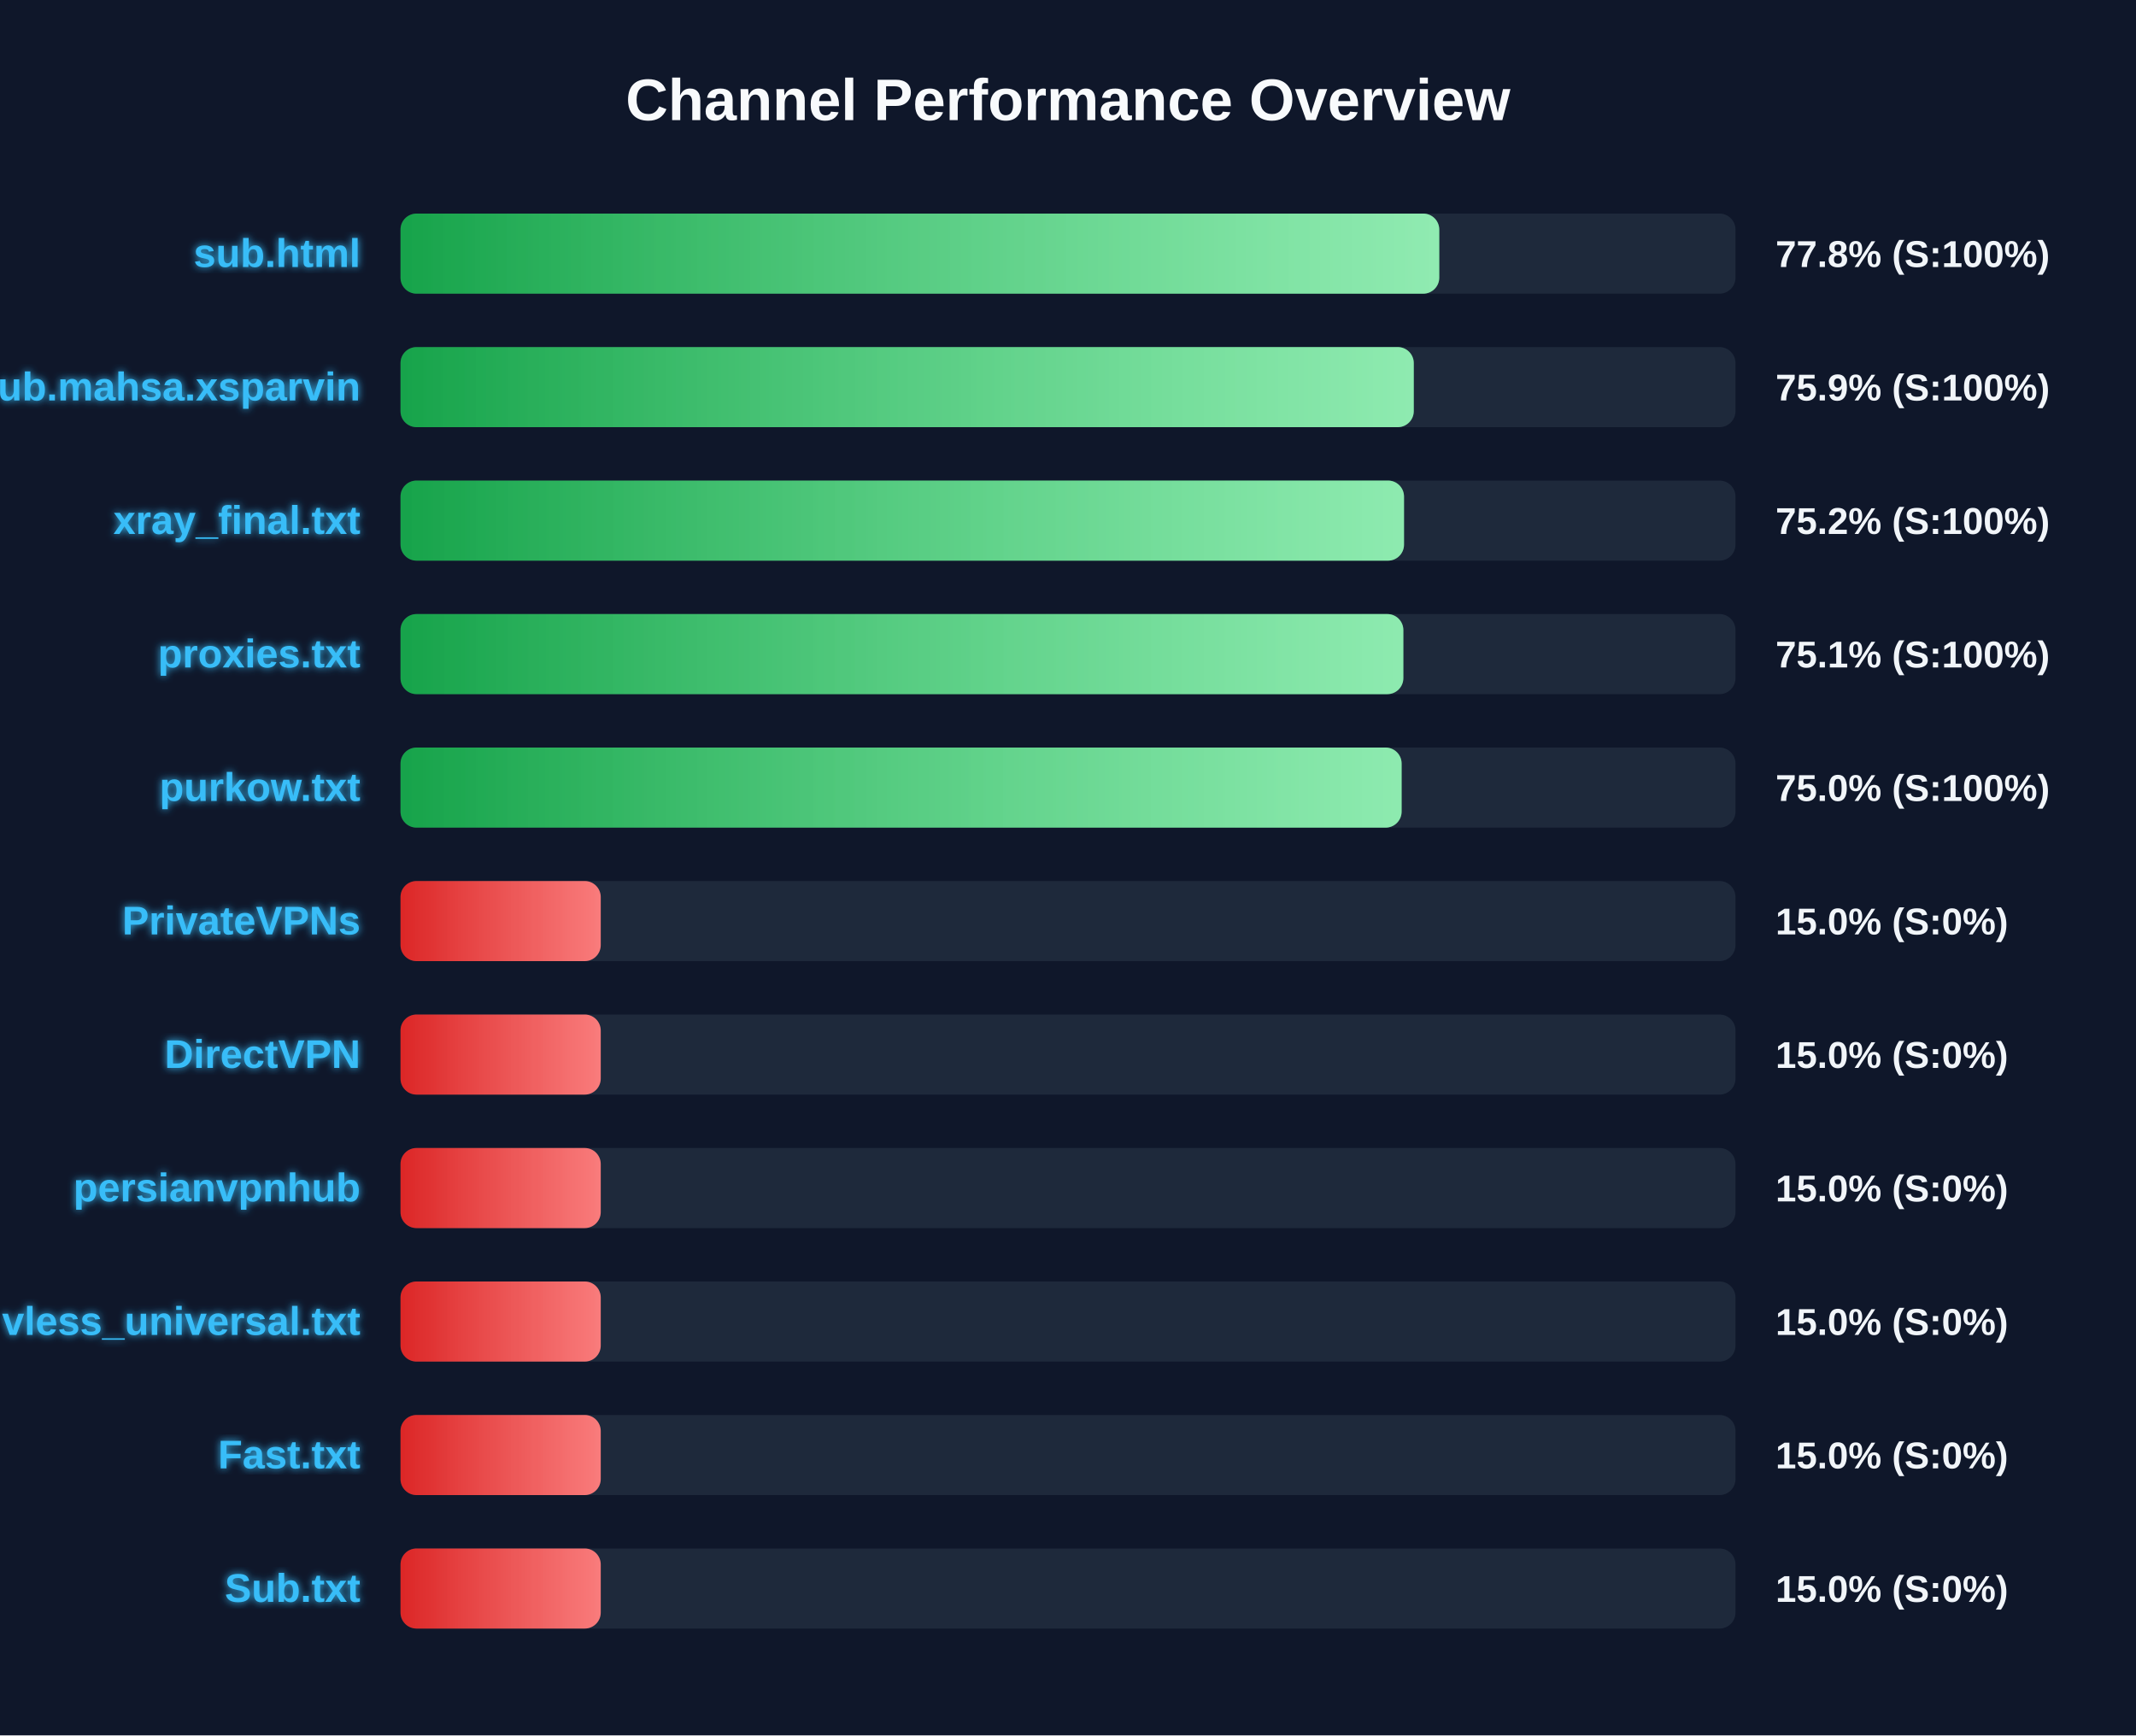
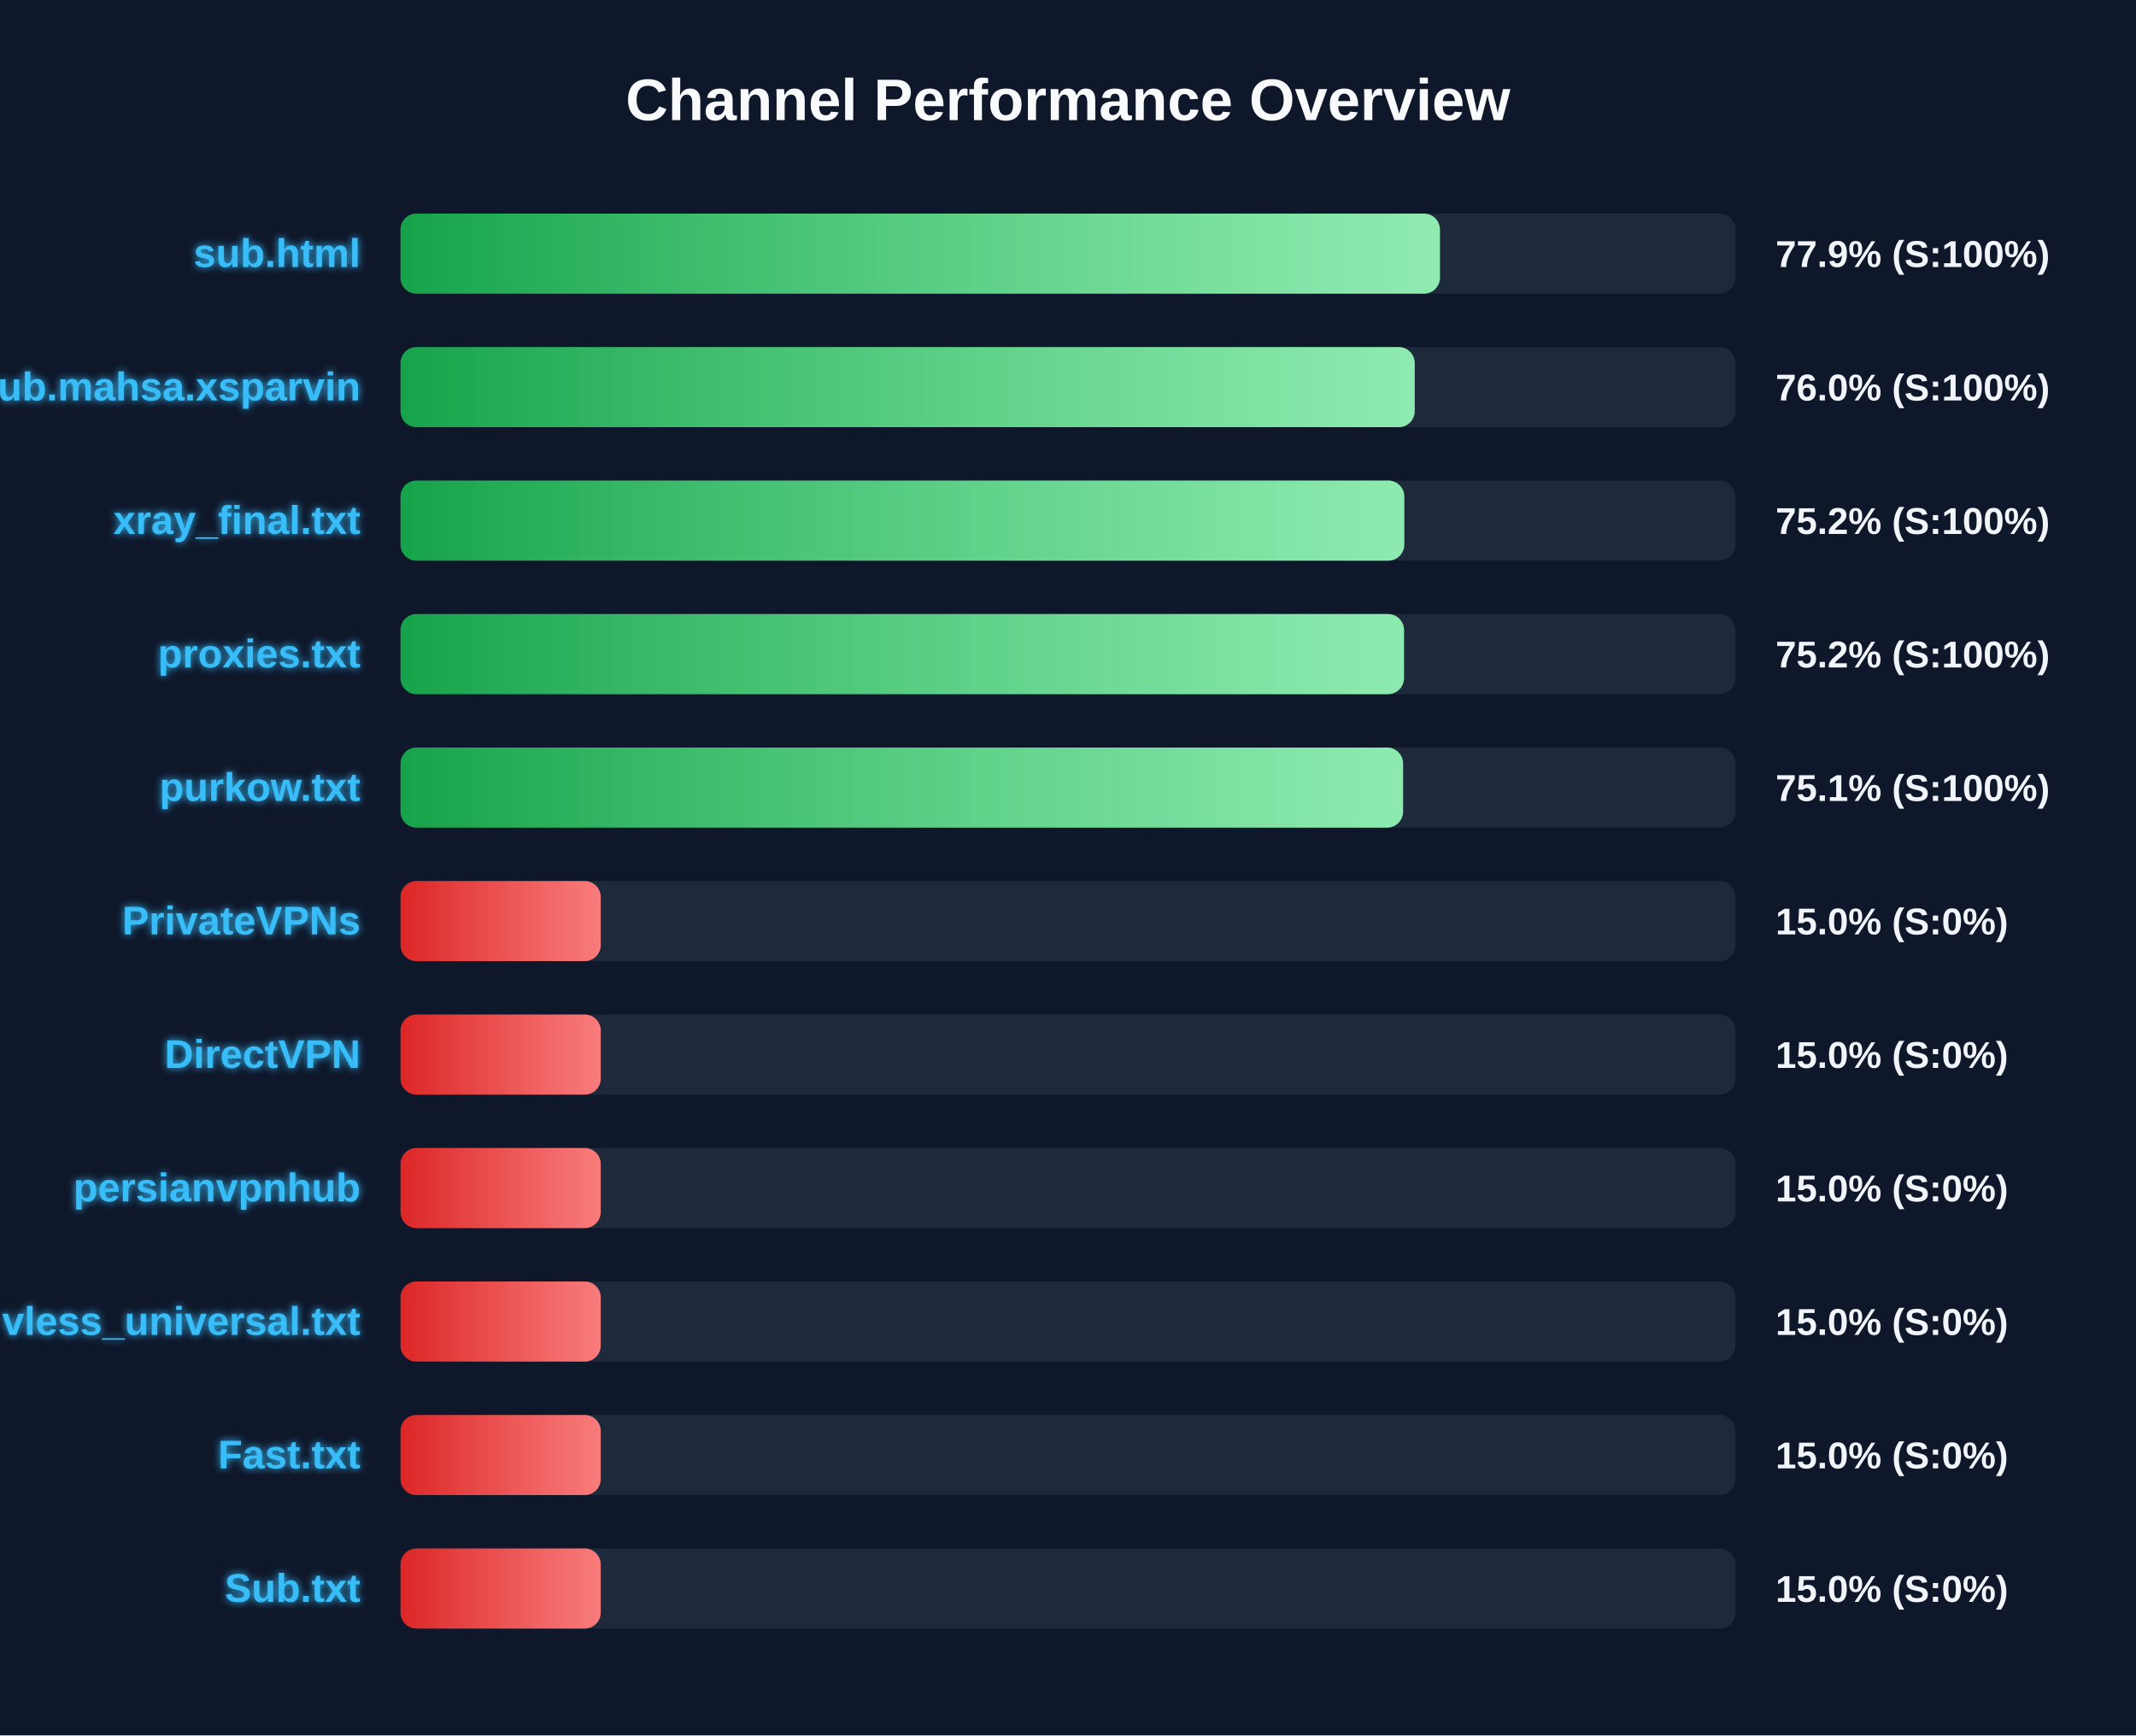
<svg xmlns="http://www.w3.org/2000/svg" width="800" height="650" version="1.1">
  <defs>
    <linearGradient id="grad-green" x1="0%" y1="0%" x2="100%" y2="0%">
      <stop offset="0%" stop-color="#16a34a" />
      <stop offset="100%" stop-color="#4ade80" />
    </linearGradient>
    <linearGradient id="grad-yellow" x1="0%" y1="0%" x2="100%" y2="0%">
      <stop offset="0%" stop-color="#ca8a04" />
      <stop offset="100%" stop-color="#fde047" />
    </linearGradient>
    <linearGradient id="grad-red" x1="0%" y1="0%" x2="100%" y2="0%">
      <stop offset="0%" stop-color="#dc2626" />
      <stop offset="100%" stop-color="#f87171" />
    </linearGradient>
    <linearGradient id="shimmer" x1="0%" y1="0%" x2="100%" y2="0%">
      <stop offset="0%" stop-color="rgba(255,255,255,0)" />
      <stop offset="50%" stop-color="rgba(255,255,255,0.4)" />
      <stop offset="100%" stop-color="rgba(255,255,255,0)" />
    </linearGradient>
    <filter id="glow" x="-20%" y="-20%" width="140%" height="140%">
      <feGaussianBlur stdDeviation="1.5" result="blur" />
      <feComposite in="SourceGraphic" in2="blur" operator="over" />
    </filter>
  </defs>
  <style>
        .bg-rect { fill: #0f172a; }
        .title { font: bold 22px 'Segoe UI', Arial, sans-serif; fill: #f8fafc; }
        .row { font: bold 15px 'Segoe UI', Arial, sans-serif; fill: #38bdf8; filter: url(#glow); }
        .score { font: bold 14px 'Segoe UI', Arial, sans-serif; fill: #f1f5f9; }
        @keyframes shimmer-anim {
            0% { transform: translateX(-100%); }
            100% { transform: translateX(200%); }
        }
        .shimmer-rect {
            animation: shimmer-anim 2.5s infinite linear;
        }
    </style>
  <rect width="100%" height="100%" class="bg-rect" />
  <text x="400" y="45" text-anchor="middle" class="title">Channel Performance Overview</text>
  <rect x="150" y="80" width="500" height="30" fill="#1e293b" rx="6" />
  <clipPath id="clip-0">
-     <rect x="150" y="80" width="389.05" height="30" rx="6" />
+     <rect x="150" y="80" width="389.3" height="30" rx="6" />
  </clipPath>
-   <rect x="150" y="80" width="389.05" height="30" fill="url(#grad-green)" rx="6" />
+   <rect x="150" y="80" width="389.3" height="30" fill="url(#grad-green)" rx="6" />
  <g clip-path="url(#clip-0)">
    <rect x="150" y="80" width="100%" height="30" fill="url(#shimmer)" class="shimmer-rect" />
  </g>
  <text x="135" y="100" text-anchor="end" class="row">sub.html</text>
-   <text x="665" y="100" text-anchor="start" class="score">77.8% (S:100%)</text>
+   <text x="665" y="100" text-anchor="start" class="score">77.9% (S:100%)</text>
  <rect x="150" y="130" width="500" height="30" fill="#1e293b" rx="6" />
  <clipPath id="clip-1">
-     <rect x="150" y="130" width="379.5" height="30" rx="6" />
+     <rect x="150" y="130" width="379.85" height="30" rx="6" />
  </clipPath>
-   <rect x="150" y="130" width="379.5" height="30" fill="url(#grad-green)" rx="6" />
+   <rect x="150" y="130" width="379.85" height="30" fill="url(#grad-green)" rx="6" />
  <g clip-path="url(#clip-1)">
    <rect x="150" y="130" width="100%" height="30" fill="url(#shimmer)" class="shimmer-rect" />
  </g>
  <text x="135" y="150" text-anchor="end" class="row">Sub.mahsa.xsparvin</text>
-   <text x="665" y="150" text-anchor="start" class="score">75.9% (S:100%)</text>
+   <text x="665" y="150" text-anchor="start" class="score">76.0% (S:100%)</text>
  <rect x="150" y="180" width="500" height="30" fill="#1e293b" rx="6" />
  <clipPath id="clip-2">
-     <rect x="150" y="180" width="375.85" height="30" rx="6" />
+     <rect x="150" y="180" width="375.95" height="30" rx="6" />
  </clipPath>
-   <rect x="150" y="180" width="375.85" height="30" fill="url(#grad-green)" rx="6" />
+   <rect x="150" y="180" width="375.95" height="30" fill="url(#grad-green)" rx="6" />
  <g clip-path="url(#clip-2)">
    <rect x="150" y="180" width="100%" height="30" fill="url(#shimmer)" class="shimmer-rect" />
  </g>
  <text x="135" y="200" text-anchor="end" class="row">xray_final.txt</text>
  <text x="665" y="200" text-anchor="start" class="score">75.2% (S:100%)</text>
  <rect x="150" y="230" width="500" height="30" fill="#1e293b" rx="6" />
  <clipPath id="clip-3">
-     <rect x="150" y="230" width="375.6" height="30" rx="6" />
+     <rect x="150" y="230" width="375.85" height="30" rx="6" />
  </clipPath>
-   <rect x="150" y="230" width="375.6" height="30" fill="url(#grad-green)" rx="6" />
+   <rect x="150" y="230" width="375.85" height="30" fill="url(#grad-green)" rx="6" />
  <g clip-path="url(#clip-3)">
    <rect x="150" y="230" width="100%" height="30" fill="url(#shimmer)" class="shimmer-rect" />
  </g>
  <text x="135" y="250" text-anchor="end" class="row">proxies.txt</text>
-   <text x="665" y="250" text-anchor="start" class="score">75.1% (S:100%)</text>
+   <text x="665" y="250" text-anchor="start" class="score">75.2% (S:100%)</text>
  <rect x="150" y="280" width="500" height="30" fill="#1e293b" rx="6" />
  <clipPath id="clip-4">
-     <rect x="150" y="280" width="374.95" height="30" rx="6" />
+     <rect x="150" y="280" width="375.5" height="30" rx="6" />
  </clipPath>
-   <rect x="150" y="280" width="374.95" height="30" fill="url(#grad-green)" rx="6" />
+   <rect x="150" y="280" width="375.5" height="30" fill="url(#grad-green)" rx="6" />
  <g clip-path="url(#clip-4)">
    <rect x="150" y="280" width="100%" height="30" fill="url(#shimmer)" class="shimmer-rect" />
  </g>
  <text x="135" y="300" text-anchor="end" class="row">purkow.txt</text>
-   <text x="665" y="300" text-anchor="start" class="score">75.0% (S:100%)</text>
+   <text x="665" y="300" text-anchor="start" class="score">75.1% (S:100%)</text>
  <rect x="150" y="330" width="500" height="30" fill="#1e293b" rx="6" />
  <clipPath id="clip-5">
    <rect x="150" y="330" width="75.0" height="30" rx="6" />
  </clipPath>
  <rect x="150" y="330" width="75.0" height="30" fill="url(#grad-red)" rx="6" />
  <g clip-path="url(#clip-5)">
    <rect x="150" y="330" width="100%" height="30" fill="url(#shimmer)" class="shimmer-rect" />
  </g>
  <text x="135" y="350" text-anchor="end" class="row">PrivateVPNs</text>
  <text x="665" y="350" text-anchor="start" class="score">15.0% (S:0%)</text>
  <rect x="150" y="380" width="500" height="30" fill="#1e293b" rx="6" />
  <clipPath id="clip-6">
    <rect x="150" y="380" width="75.0" height="30" rx="6" />
  </clipPath>
  <rect x="150" y="380" width="75.0" height="30" fill="url(#grad-red)" rx="6" />
  <g clip-path="url(#clip-6)">
    <rect x="150" y="380" width="100%" height="30" fill="url(#shimmer)" class="shimmer-rect" />
  </g>
  <text x="135" y="400" text-anchor="end" class="row">DirectVPN</text>
  <text x="665" y="400" text-anchor="start" class="score">15.0% (S:0%)</text>
  <rect x="150" y="430" width="500" height="30" fill="#1e293b" rx="6" />
  <clipPath id="clip-7">
    <rect x="150" y="430" width="75.0" height="30" rx="6" />
  </clipPath>
  <rect x="150" y="430" width="75.0" height="30" fill="url(#grad-red)" rx="6" />
  <g clip-path="url(#clip-7)">
    <rect x="150" y="430" width="100%" height="30" fill="url(#shimmer)" class="shimmer-rect" />
  </g>
  <text x="135" y="450" text-anchor="end" class="row">persianvpnhub</text>
  <text x="665" y="450" text-anchor="start" class="score">15.0% (S:0%)</text>
  <rect x="150" y="480" width="500" height="30" fill="#1e293b" rx="6" />
  <clipPath id="clip-8">
    <rect x="150" y="480" width="75.0" height="30" rx="6" />
  </clipPath>
  <rect x="150" y="480" width="75.0" height="30" fill="url(#grad-red)" rx="6" />
  <g clip-path="url(#clip-8)">
    <rect x="150" y="480" width="100%" height="30" fill="url(#shimmer)" class="shimmer-rect" />
  </g>
  <text x="135" y="500" text-anchor="end" class="row">vless_universal.txt</text>
  <text x="665" y="500" text-anchor="start" class="score">15.0% (S:0%)</text>
  <rect x="150" y="530" width="500" height="30" fill="#1e293b" rx="6" />
  <clipPath id="clip-9">
    <rect x="150" y="530" width="75.0" height="30" rx="6" />
  </clipPath>
  <rect x="150" y="530" width="75.0" height="30" fill="url(#grad-red)" rx="6" />
  <g clip-path="url(#clip-9)">
    <rect x="150" y="530" width="100%" height="30" fill="url(#shimmer)" class="shimmer-rect" />
  </g>
  <text x="135" y="550" text-anchor="end" class="row">Fast.txt</text>
  <text x="665" y="550" text-anchor="start" class="score">15.0% (S:0%)</text>
  <rect x="150" y="580" width="500" height="30" fill="#1e293b" rx="6" />
  <clipPath id="clip-10">
    <rect x="150" y="580" width="75.0" height="30" rx="6" />
  </clipPath>
  <rect x="150" y="580" width="75.0" height="30" fill="url(#grad-red)" rx="6" />
  <g clip-path="url(#clip-10)">
    <rect x="150" y="580" width="100%" height="30" fill="url(#shimmer)" class="shimmer-rect" />
  </g>
  <text x="135" y="600" text-anchor="end" class="row">Sub.txt</text>
  <text x="665" y="600" text-anchor="start" class="score">15.0% (S:0%)</text>
</svg>
